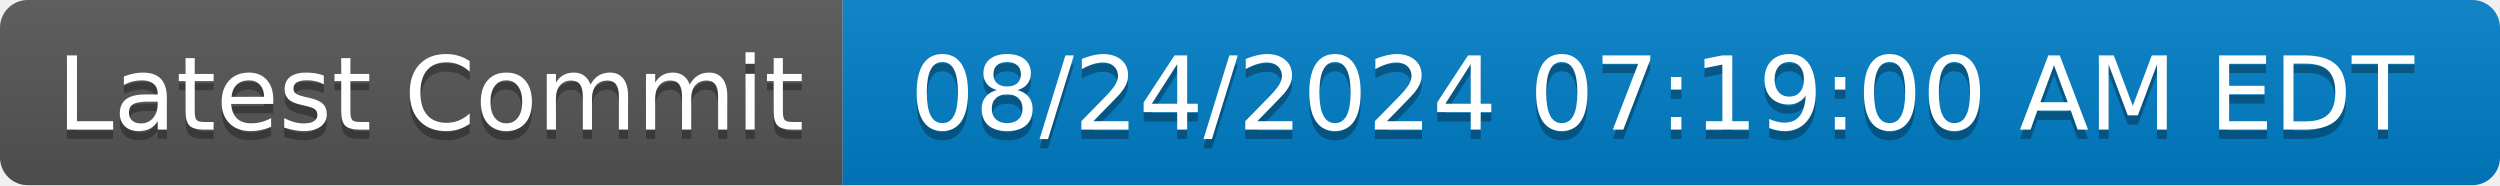
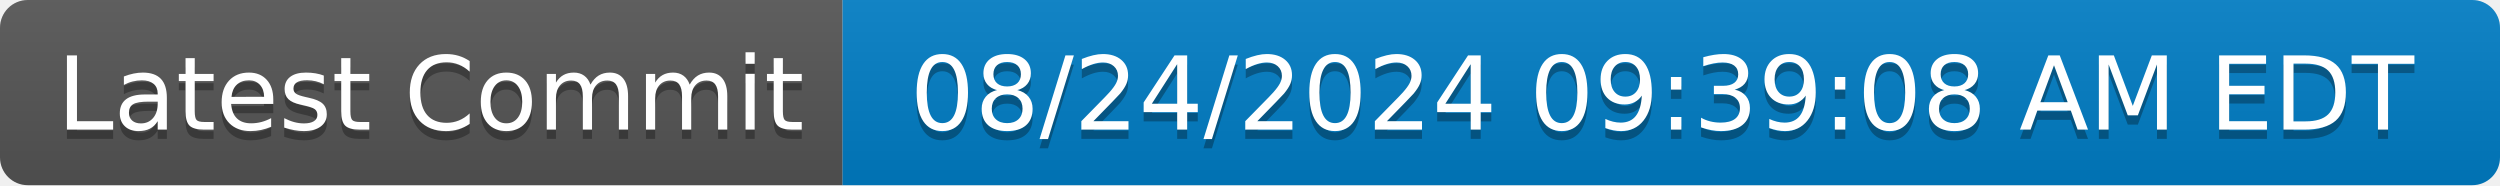
- <svg xmlns="http://www.w3.org/2000/svg" width="270" height="20" role="img" aria-label="Latest Commit: 08/24/2024 07:19:00 AM EDT">
+ <svg xmlns="http://www.w3.org/2000/svg" width="270" height="20" role="img" aria-label="Latest Commit: 08/24/2024 09:39:08 AM EDT">
  <linearGradient id="s" x2="0" y2="100%">
    <stop offset="0" stop-color="#bbb" stop-opacity=".1" />
    <stop offset="1" stop-opacity=".1" />
  </linearGradient>
  <clipPath id="r">
    <rect width="270" height="20" rx="3" fill="#fff" />
  </clipPath>
  <g clip-path="url(#r)">
    <rect width="91" height="20" fill="#555" />
    <rect x="91" width="179" height="20" fill="#007ec6" />
    <rect width="270" height="20" fill="url(#s)" />
  </g>
  <g fill="#fff" text-anchor="middle" font-family="Verdana,Geneva,DejaVu Sans,sans-serif" text-rendering="geometricPrecision" font-size="110">
    <text aria-hidden="true" x="465" y="150" fill="#010101" fill-opacity=".3" transform="scale(.1)" textLength="810">Latest Commit</text>
    <text x="465" y="140" transform="scale(.1)" fill="#fff" textLength="810">Latest Commit</text>
-     <text aria-hidden="true" x="1795" y="150" fill="#010101" fill-opacity=".3" transform="scale(.1)" textLength="1690">08/24/2024 07:19:00 AM EDT</text>
-     <text x="1795" y="140" transform="scale(.1)" fill="#fff" textLength="1690">08/24/2024 07:19:00 AM EDT</text>
+     <text aria-hidden="true" x="1795" y="150" fill="#010101" fill-opacity=".3" transform="scale(.1)" textLength="1690">08/24/2024 09:39:08 AM EDT</text>
+     <text x="1795" y="140" transform="scale(.1)" fill="#fff" textLength="1690">08/24/2024 09:39:08 AM EDT</text>
  </g>
</svg>
